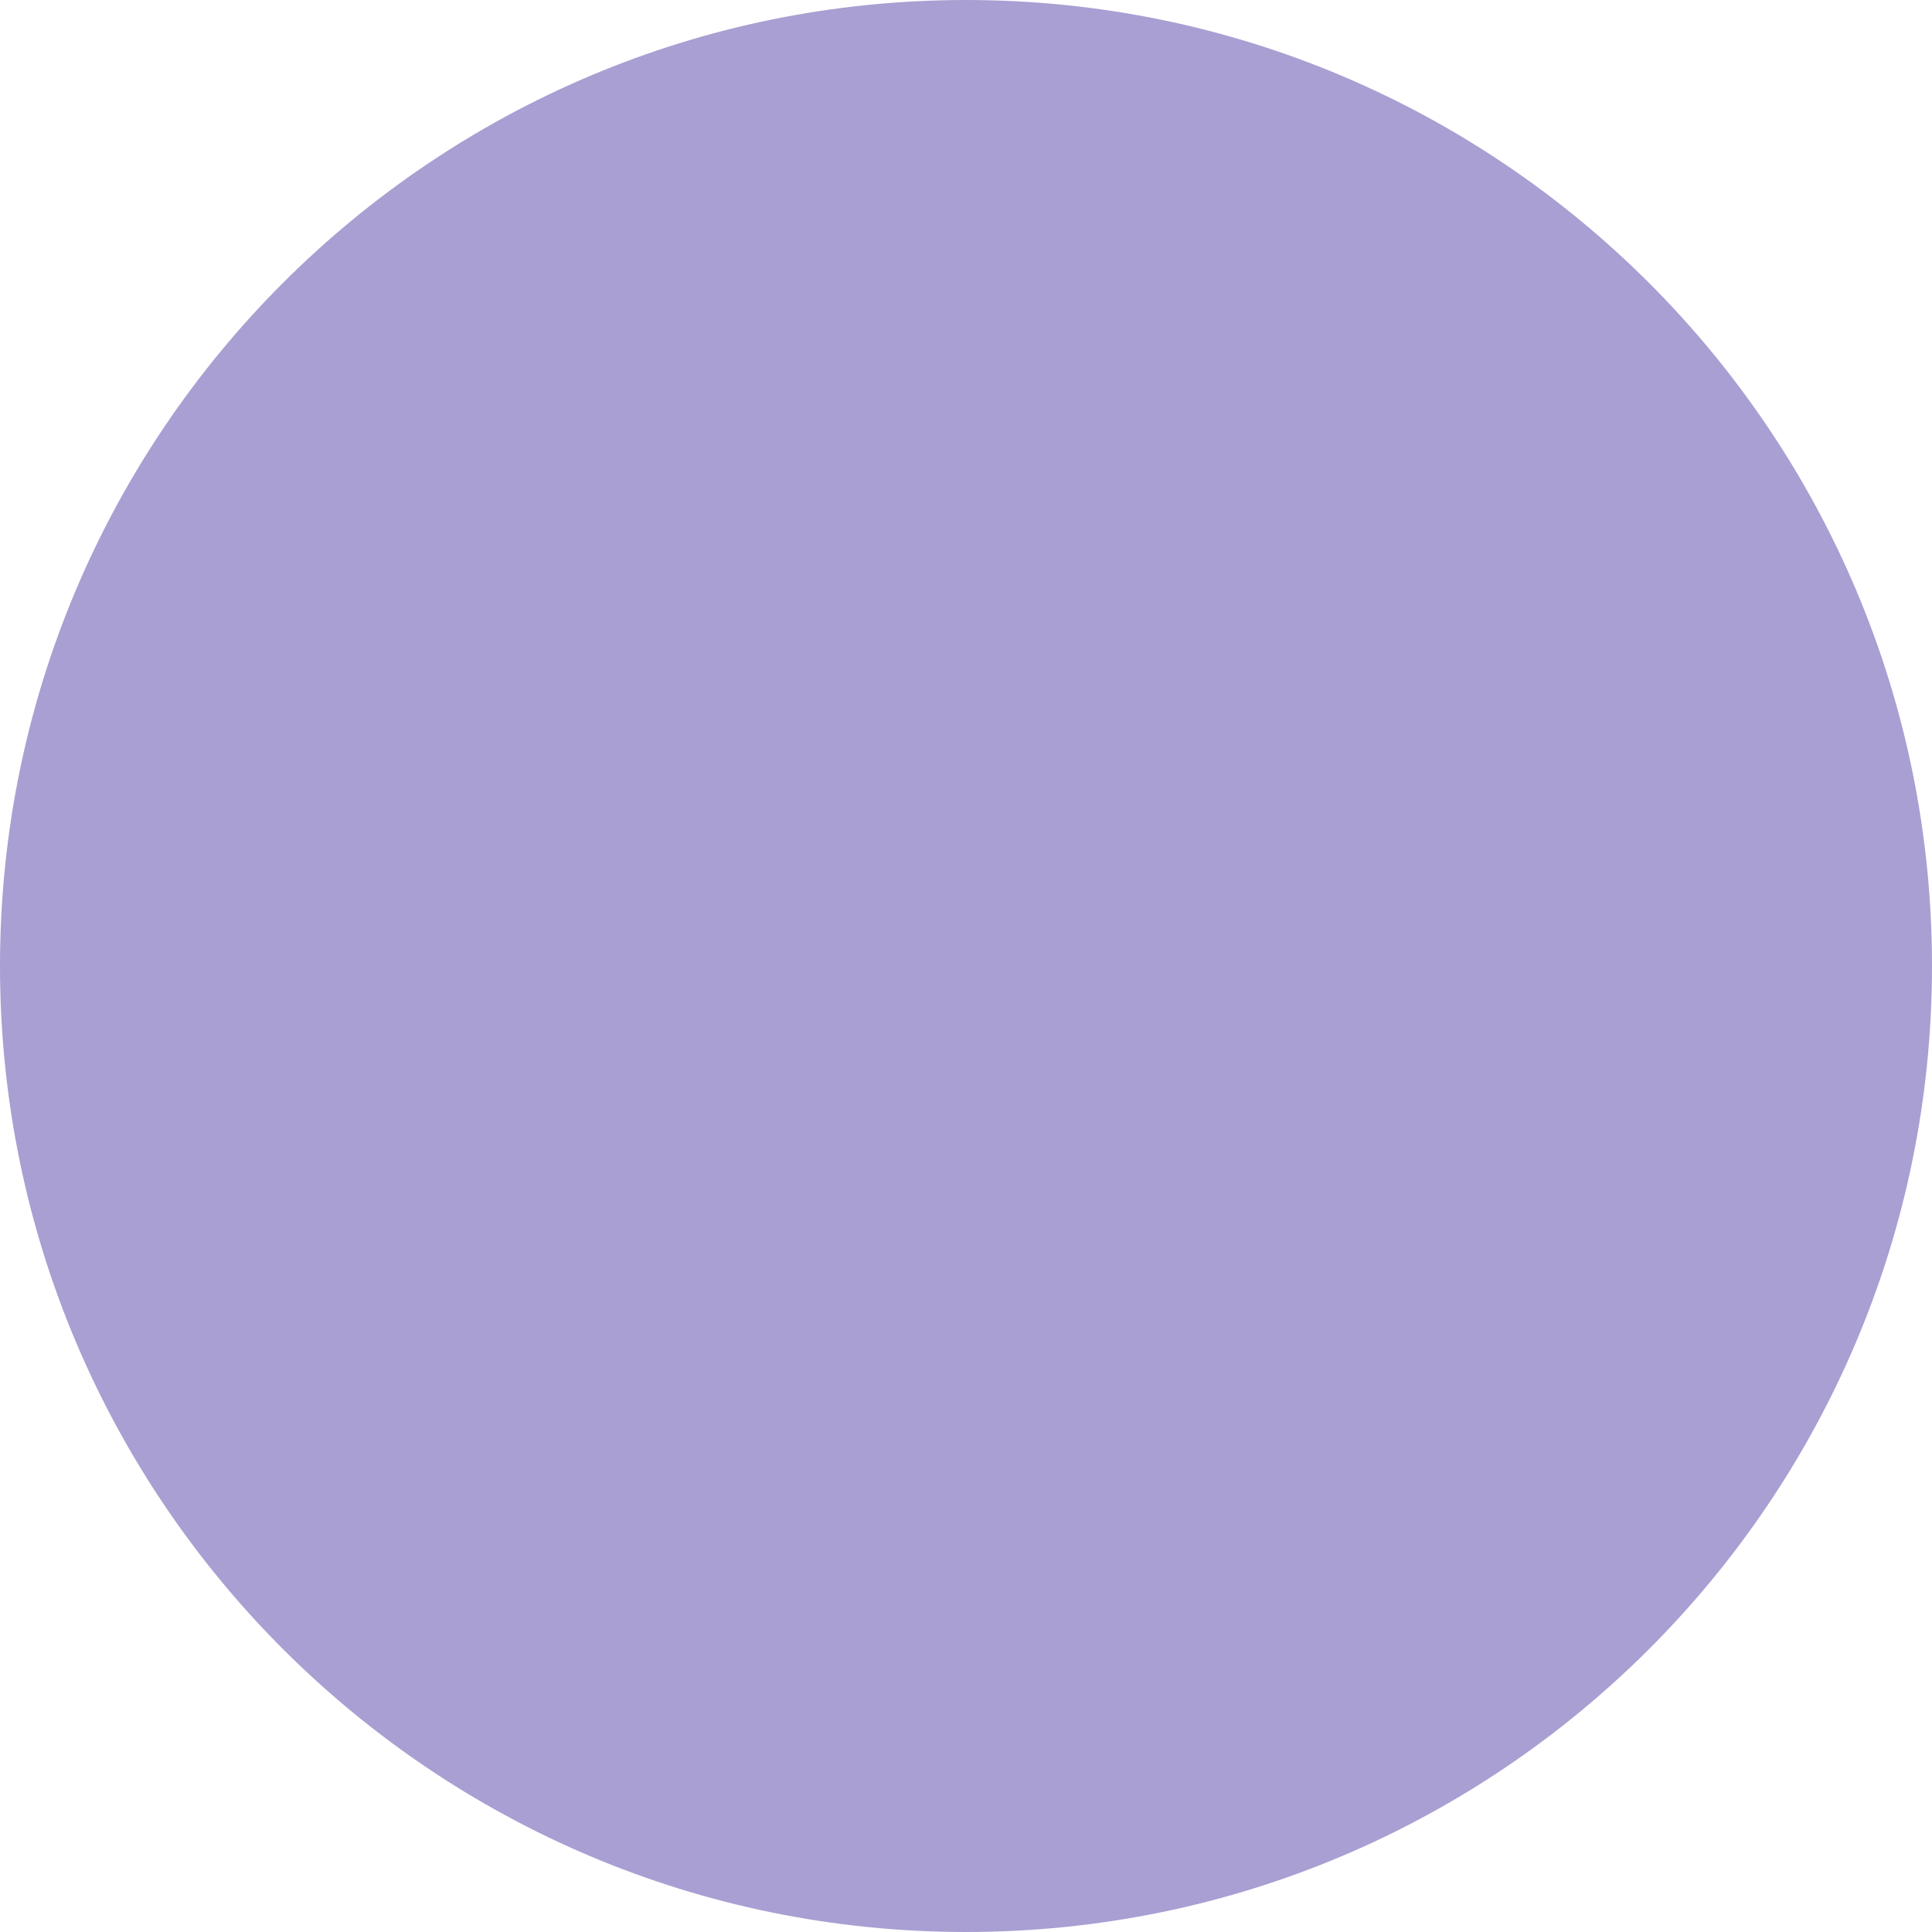
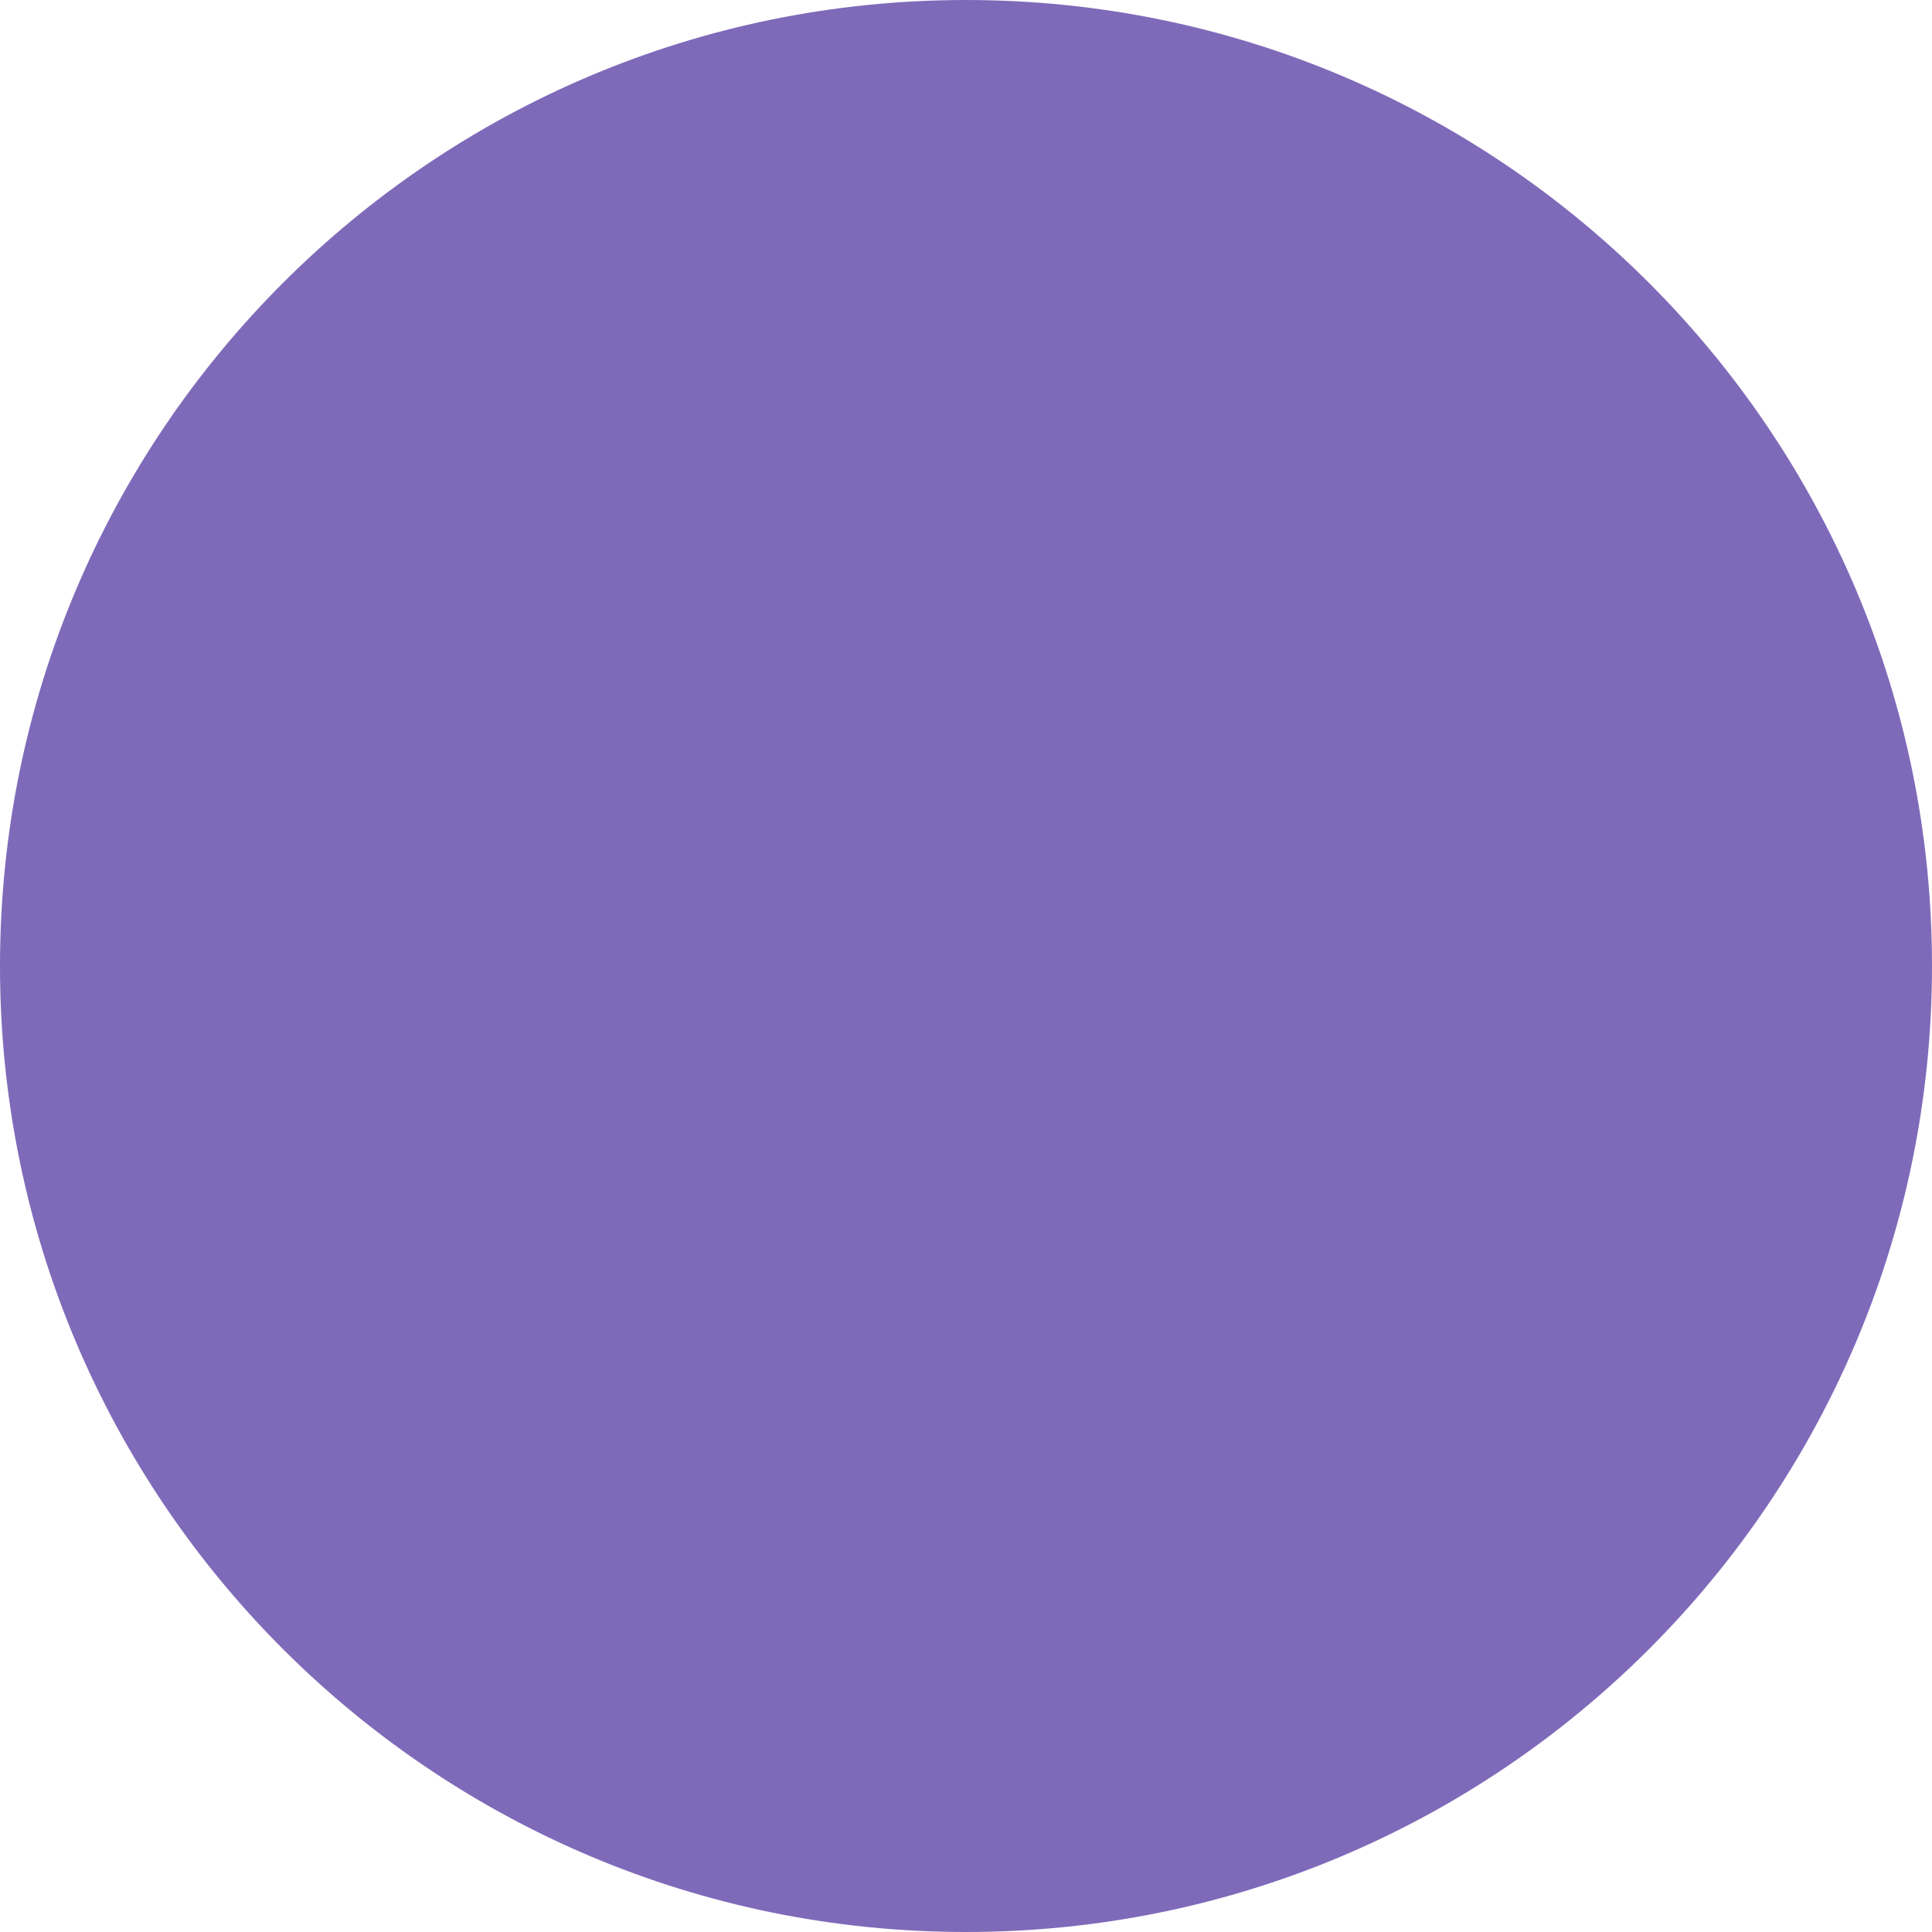
<svg xmlns="http://www.w3.org/2000/svg" width="80" height="80" viewBox="0 0 80 80" fill="none">
-   <circle cx="40" cy="40" r="40" fill="#A99FD2" />
+   <circle cx="40" cy="40" r="40" fill="#7F6AB9" />
</svg>
